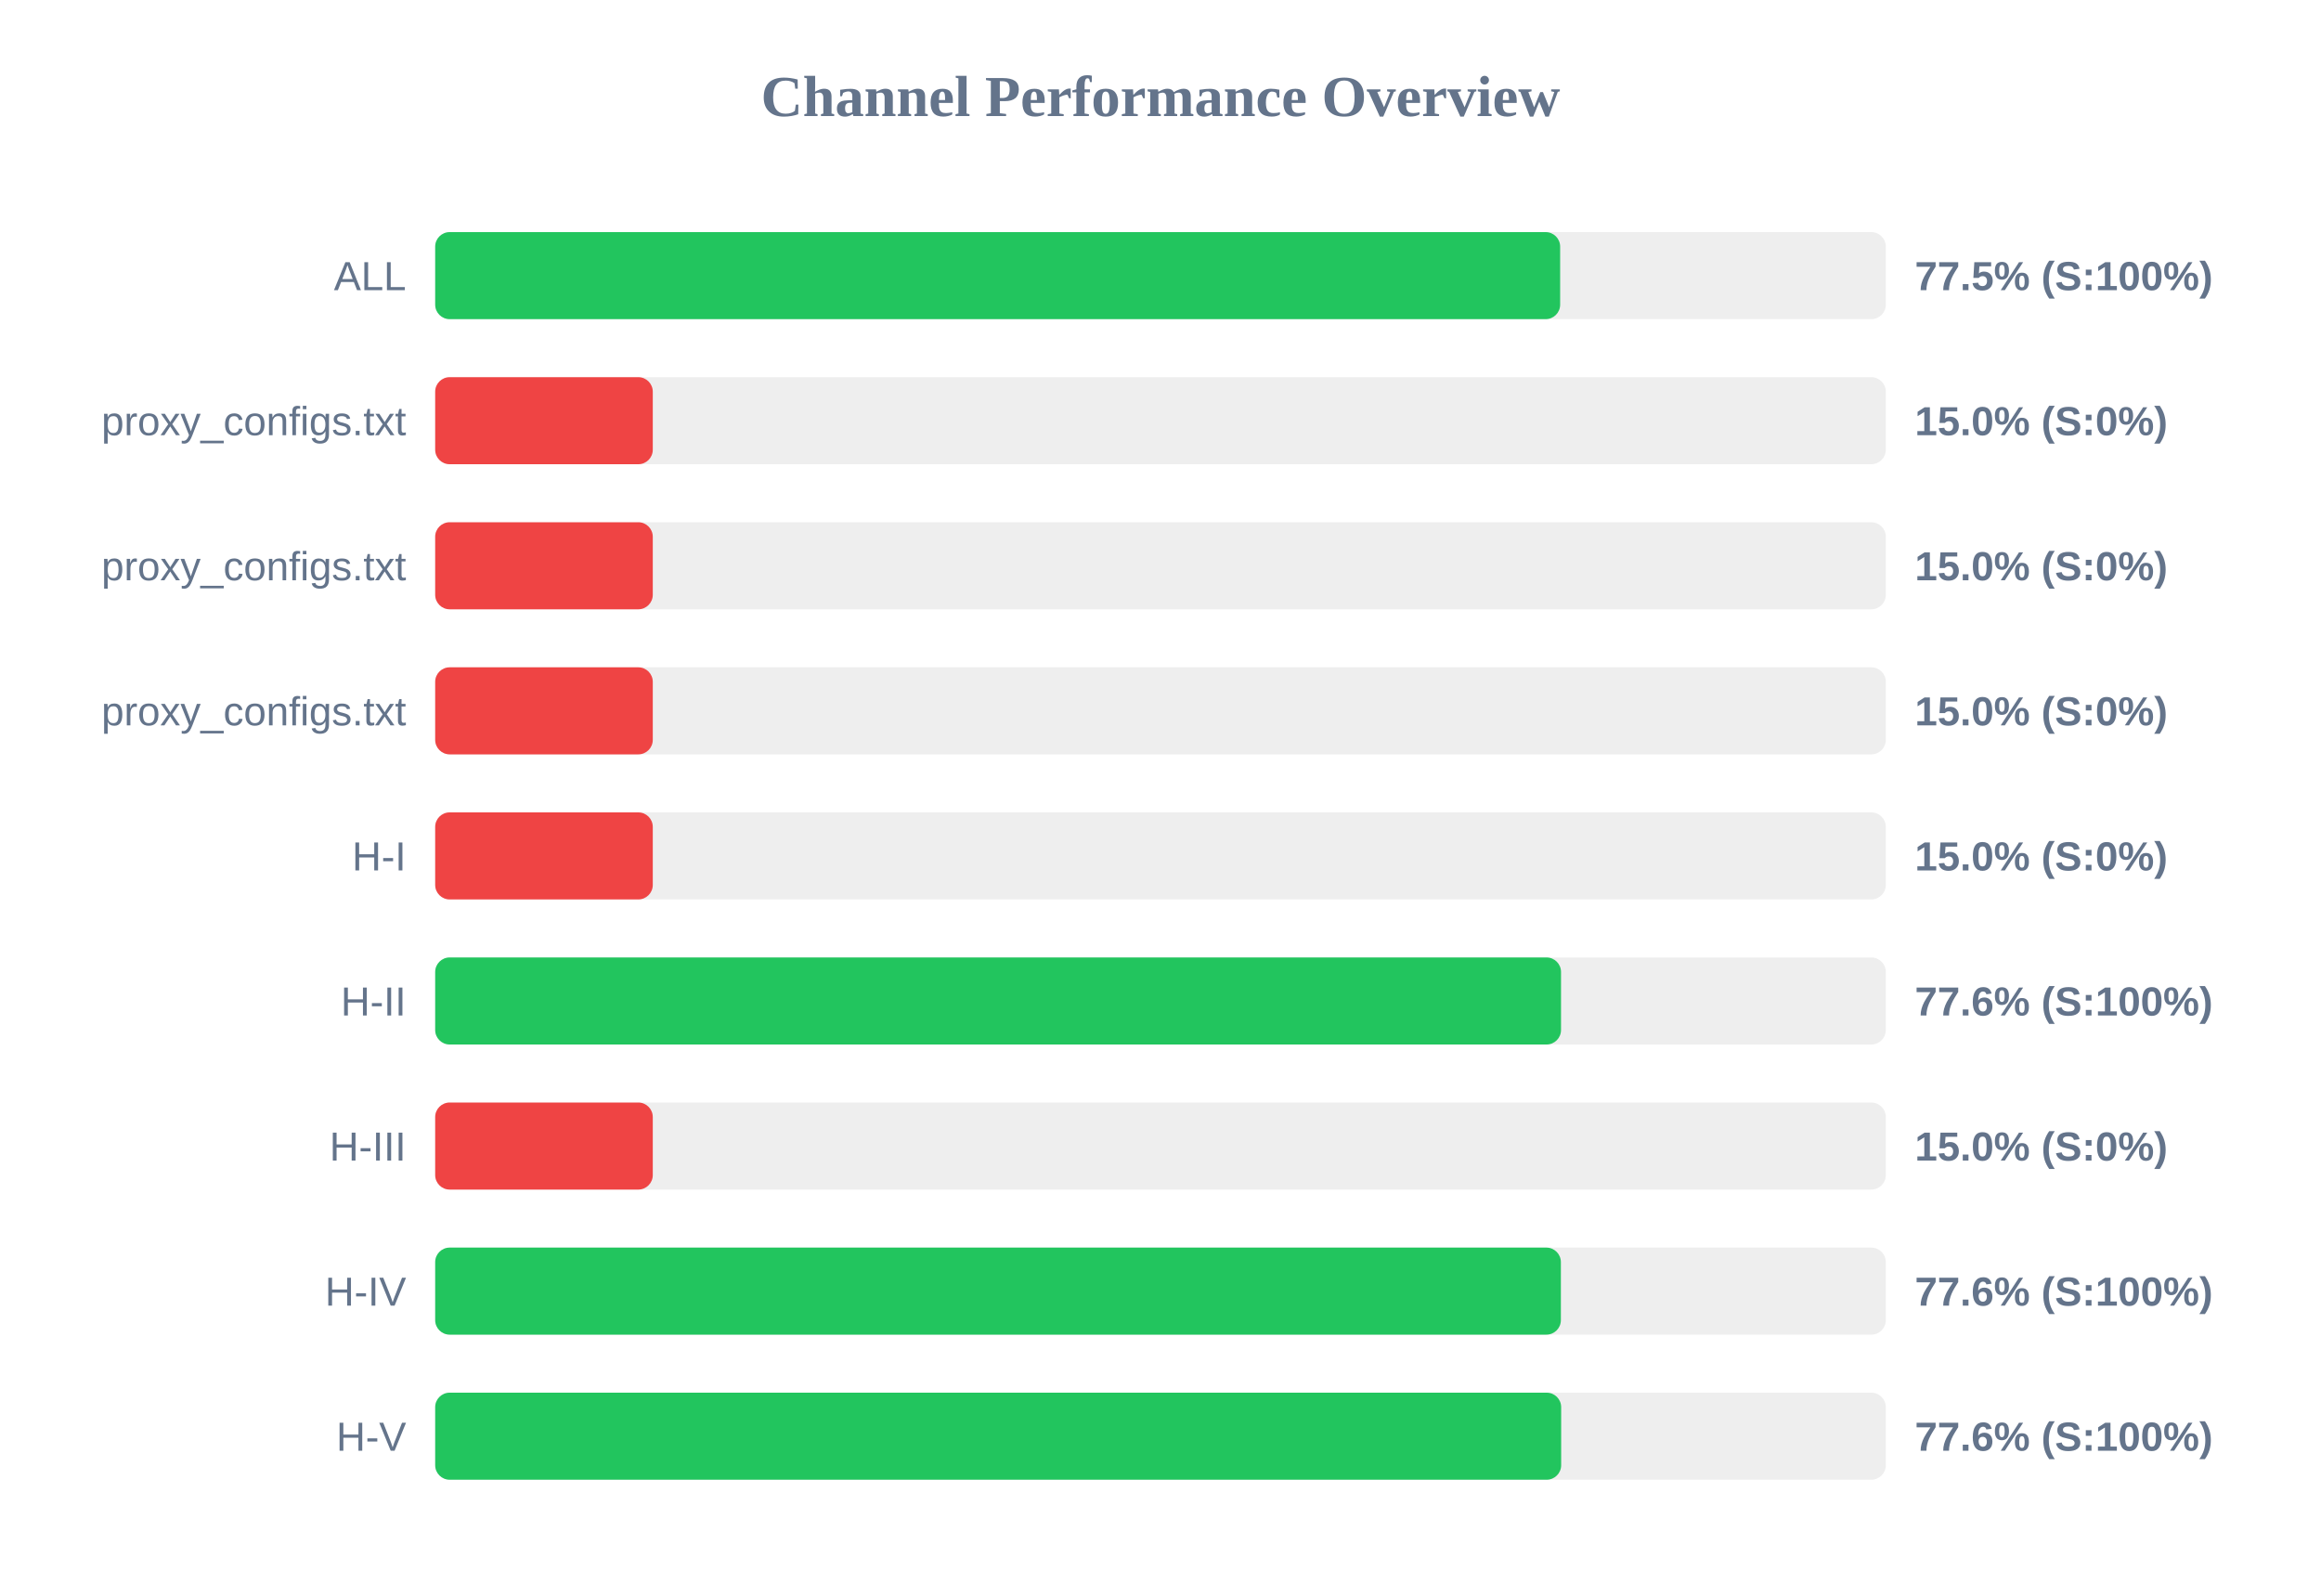
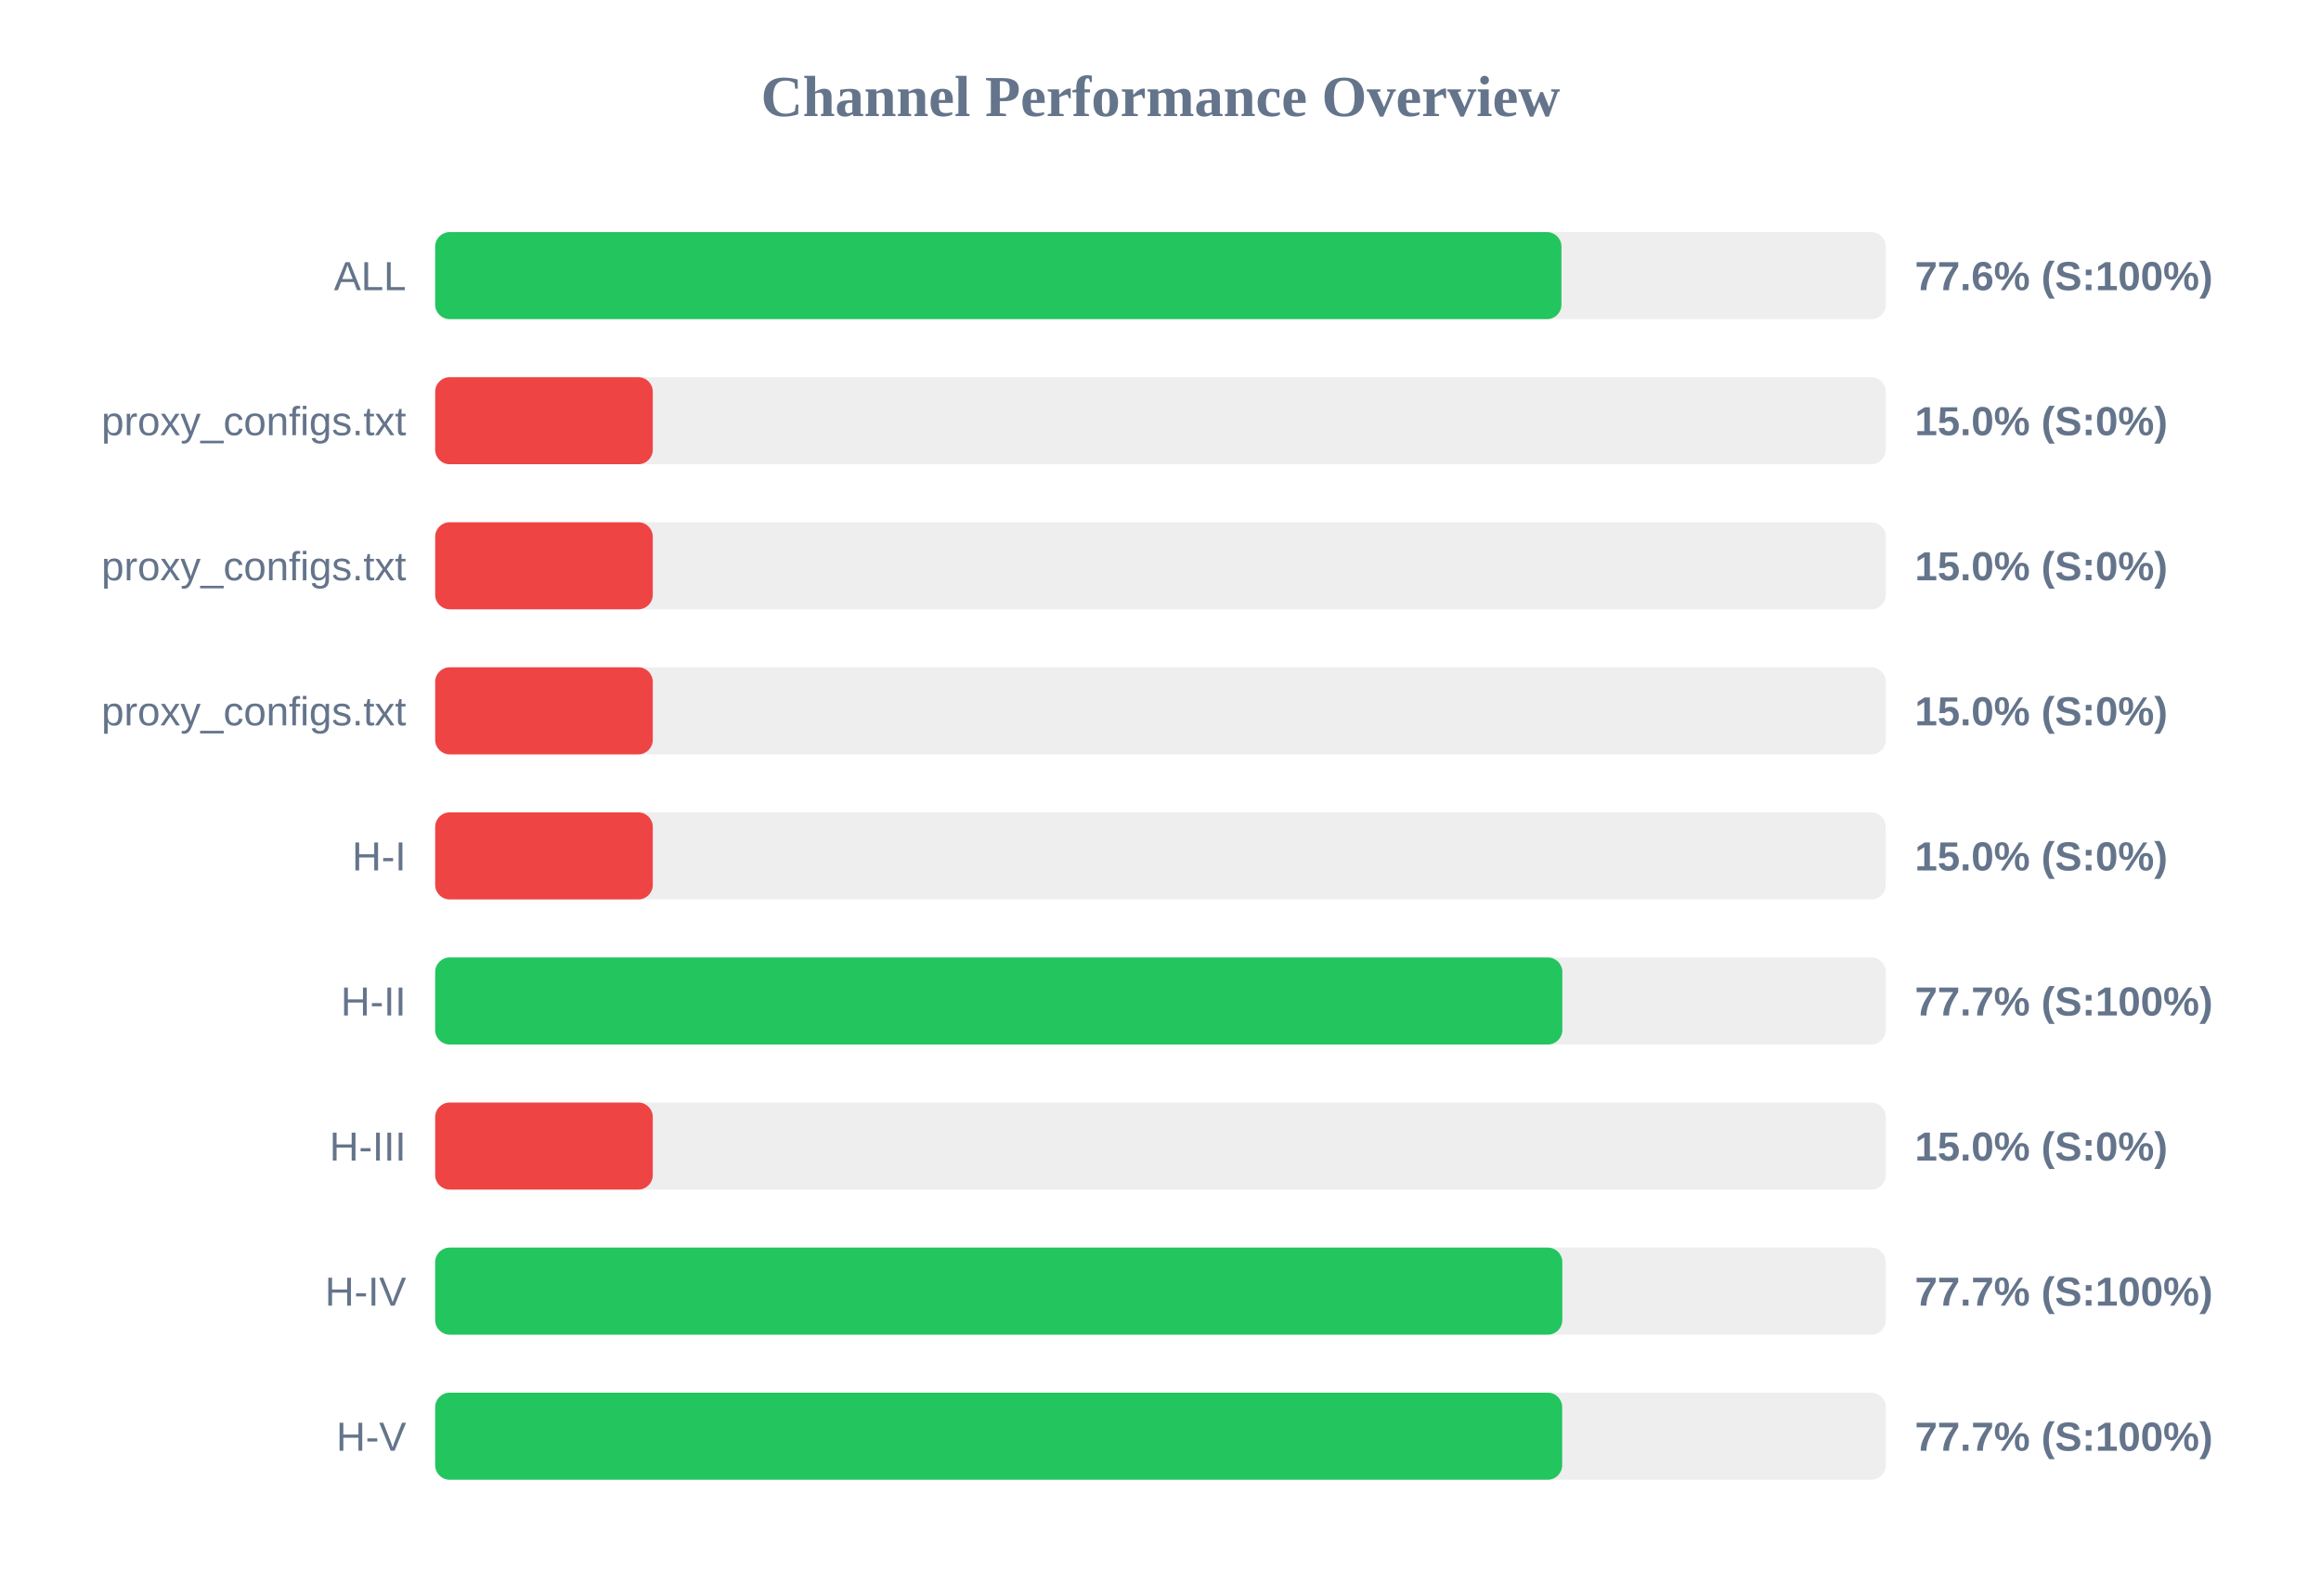
<svg xmlns="http://www.w3.org/2000/svg" width="800" height="550" version="1.1">
  <style>
        .row { font: 14px Arial; fill: #64748b; }
        .score { font: bold 14px Arial; fill: #64748b; }
    </style>
  <text x="400" y="40" text-anchor="middle" font-size="20px" font-weight="bold" fill="#64748b">Channel Performance Overview</text>
  <rect x="150" y="80" width="500" height="30" fill="#eee" rx="5" />
-   <rect x="150" y="80" width="387.75" height="30" fill="#22c55e" rx="5" />
+   <rect x="150" y="80" width="388.2" height="30" fill="#22c55e" rx="5" />
  <text x="140" y="100" text-anchor="end" class="row">ALL</text>
-   <text x="660" y="100" text-anchor="start" class="score">77.5% (S:100%)</text>
+   <text x="660" y="100" text-anchor="start" class="score">77.6% (S:100%)</text>
  <rect x="150" y="130" width="500" height="30" fill="#eee" rx="5" />
  <rect x="150" y="130" width="75.0" height="30" fill="#ef4444" rx="5" />
  <text x="140" y="150" text-anchor="end" class="row">proxy_configs.txt</text>
  <text x="660" y="150" text-anchor="start" class="score">15.0% (S:0%)</text>
  <rect x="150" y="180" width="500" height="30" fill="#eee" rx="5" />
  <rect x="150" y="180" width="75.0" height="30" fill="#ef4444" rx="5" />
  <text x="140" y="200" text-anchor="end" class="row">proxy_configs.txt</text>
  <text x="660" y="200" text-anchor="start" class="score">15.0% (S:0%)</text>
  <rect x="150" y="230" width="500" height="30" fill="#eee" rx="5" />
  <rect x="150" y="230" width="75.0" height="30" fill="#ef4444" rx="5" />
  <text x="140" y="250" text-anchor="end" class="row">proxy_configs.txt</text>
  <text x="660" y="250" text-anchor="start" class="score">15.0% (S:0%)</text>
  <rect x="150" y="280" width="500" height="30" fill="#eee" rx="5" />
  <rect x="150" y="280" width="75.0" height="30" fill="#ef4444" rx="5" />
  <text x="140" y="300" text-anchor="end" class="row">H-I</text>
  <text x="660" y="300" text-anchor="start" class="score">15.0% (S:0%)</text>
  <rect x="150" y="330" width="500" height="30" fill="#eee" rx="5" />
-   <rect x="150" y="330" width="388.05" height="30" fill="#22c55e" rx="5" />
+   <rect x="150" y="330" width="388.5" height="30" fill="#22c55e" rx="5" />
  <text x="140" y="350" text-anchor="end" class="row">H-II</text>
-   <text x="660" y="350" text-anchor="start" class="score">77.6% (S:100%)</text>
+   <text x="660" y="350" text-anchor="start" class="score">77.7% (S:100%)</text>
  <rect x="150" y="380" width="500" height="30" fill="#eee" rx="5" />
  <rect x="150" y="380" width="75.0" height="30" fill="#ef4444" rx="5" />
  <text x="140" y="400" text-anchor="end" class="row">H-III</text>
  <text x="660" y="400" text-anchor="start" class="score">15.0% (S:0%)</text>
  <rect x="150" y="430" width="500" height="30" fill="#eee" rx="5" />
-   <rect x="150" y="430" width="388.0" height="30" fill="#22c55e" rx="5" />
+   <rect x="150" y="430" width="388.5" height="30" fill="#22c55e" rx="5" />
  <text x="140" y="450" text-anchor="end" class="row">H-IV</text>
-   <text x="660" y="450" text-anchor="start" class="score">77.6% (S:100%)</text>
+   <text x="660" y="450" text-anchor="start" class="score">77.7% (S:100%)</text>
  <rect x="150" y="480" width="500" height="30" fill="#eee" rx="5" />
-   <rect x="150" y="480" width="388.1" height="30" fill="#22c55e" rx="5" />
+   <rect x="150" y="480" width="388.45" height="30" fill="#22c55e" rx="5" />
  <text x="140" y="500" text-anchor="end" class="row">H-V</text>
-   <text x="660" y="500" text-anchor="start" class="score">77.6% (S:100%)</text>
+   <text x="660" y="500" text-anchor="start" class="score">77.7% (S:100%)</text>
</svg>
